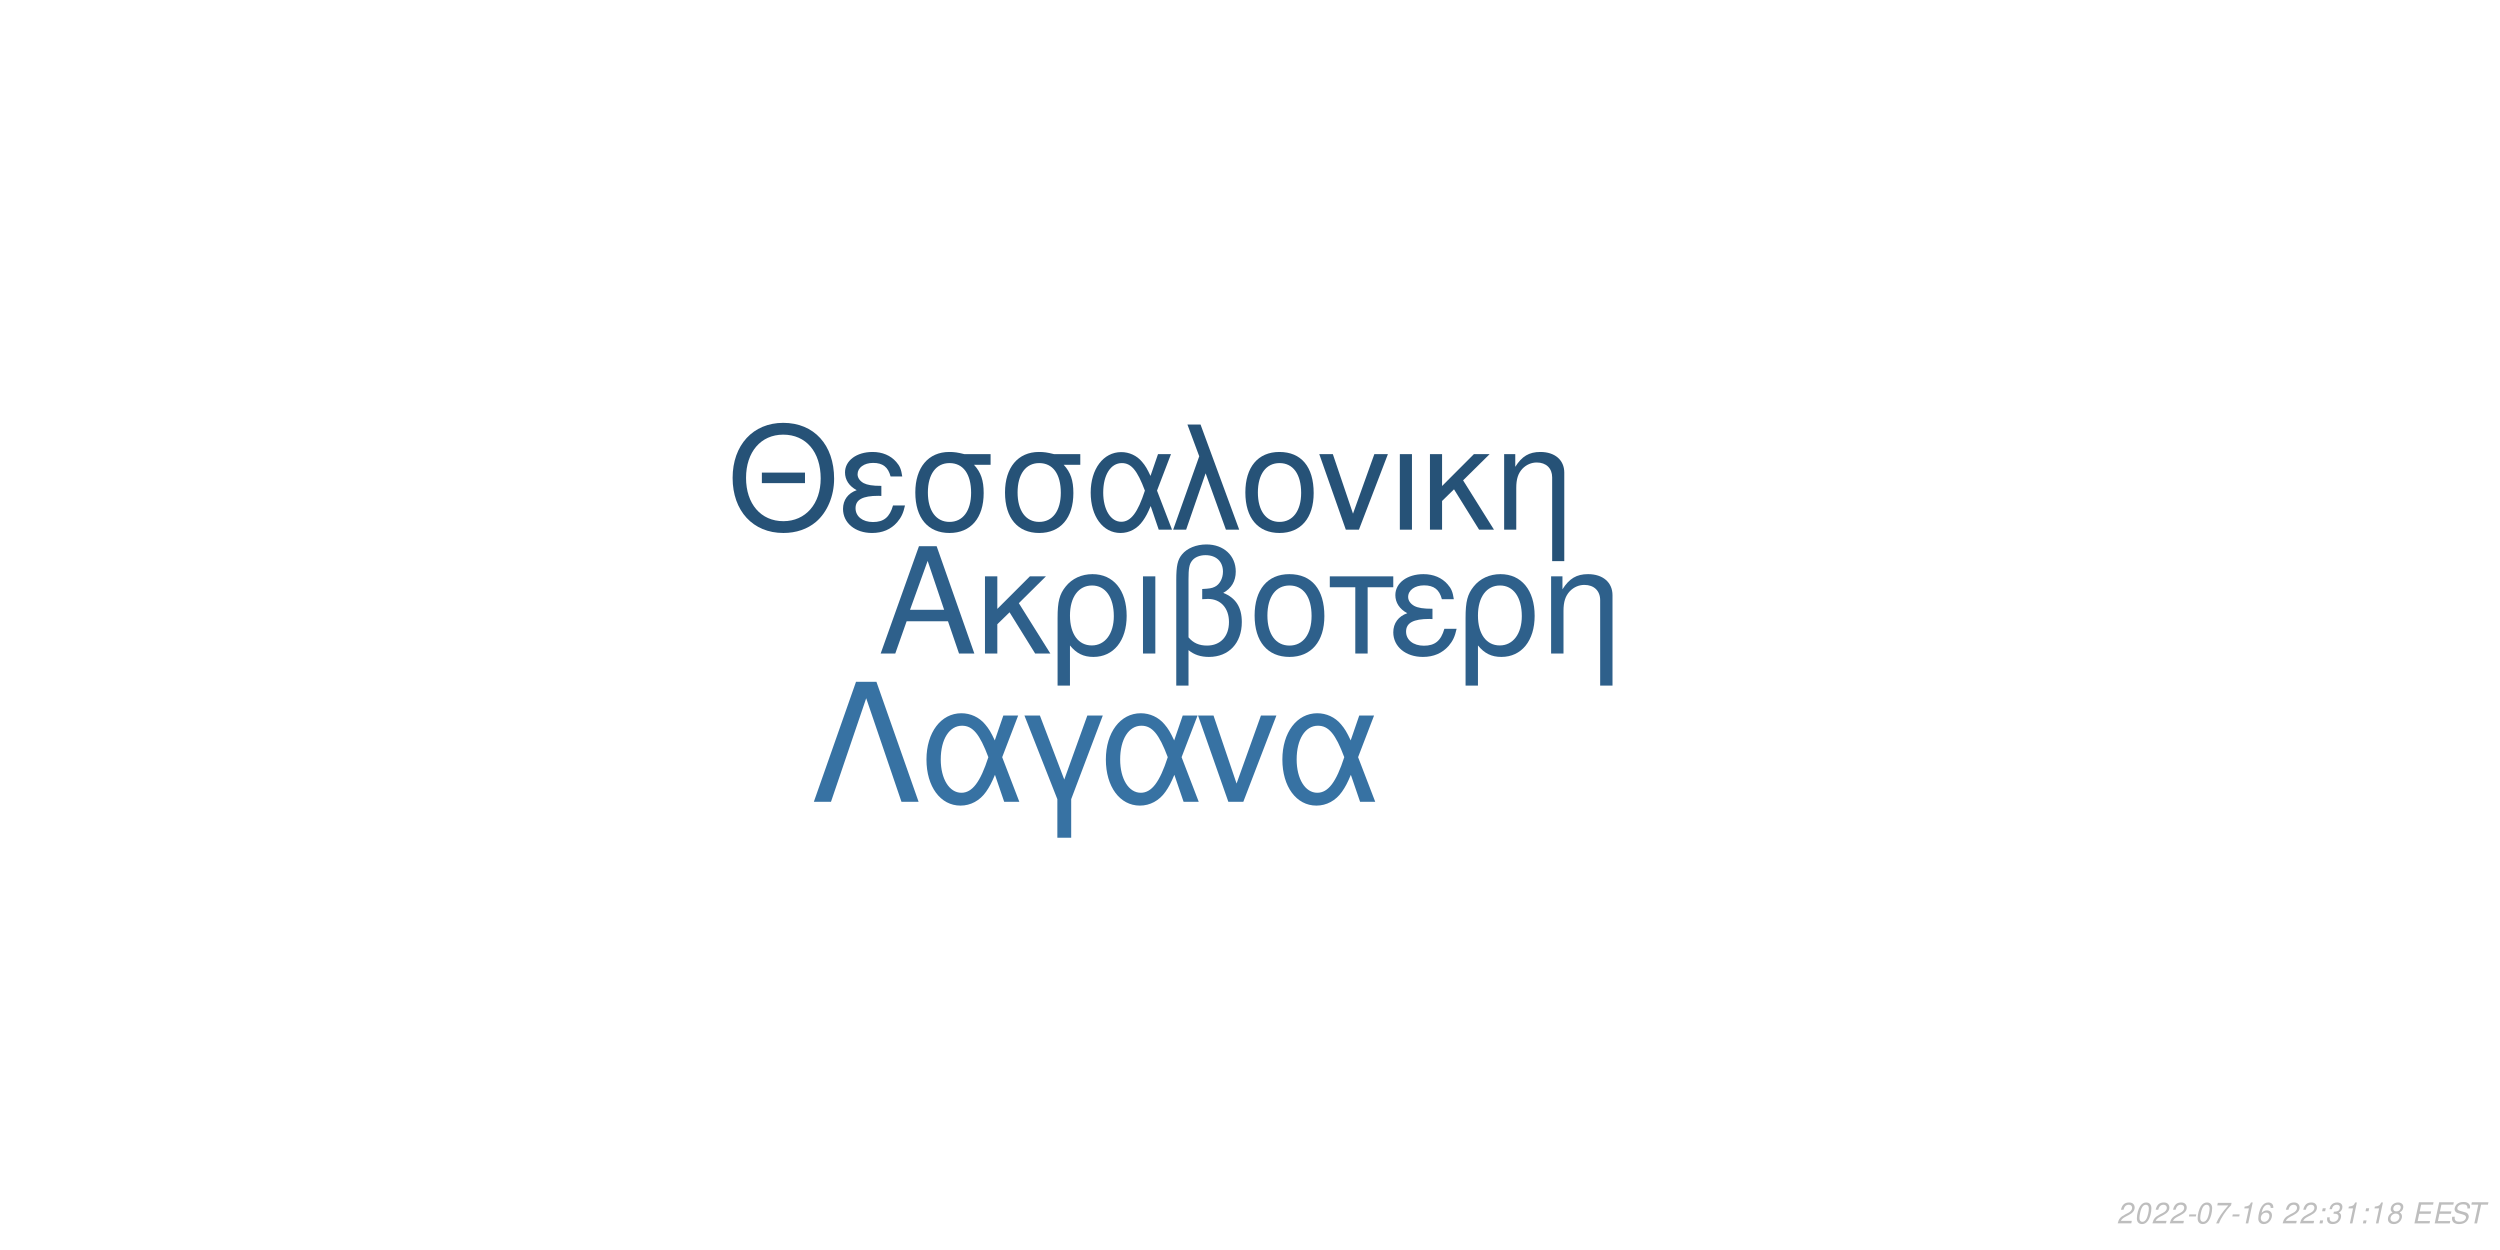
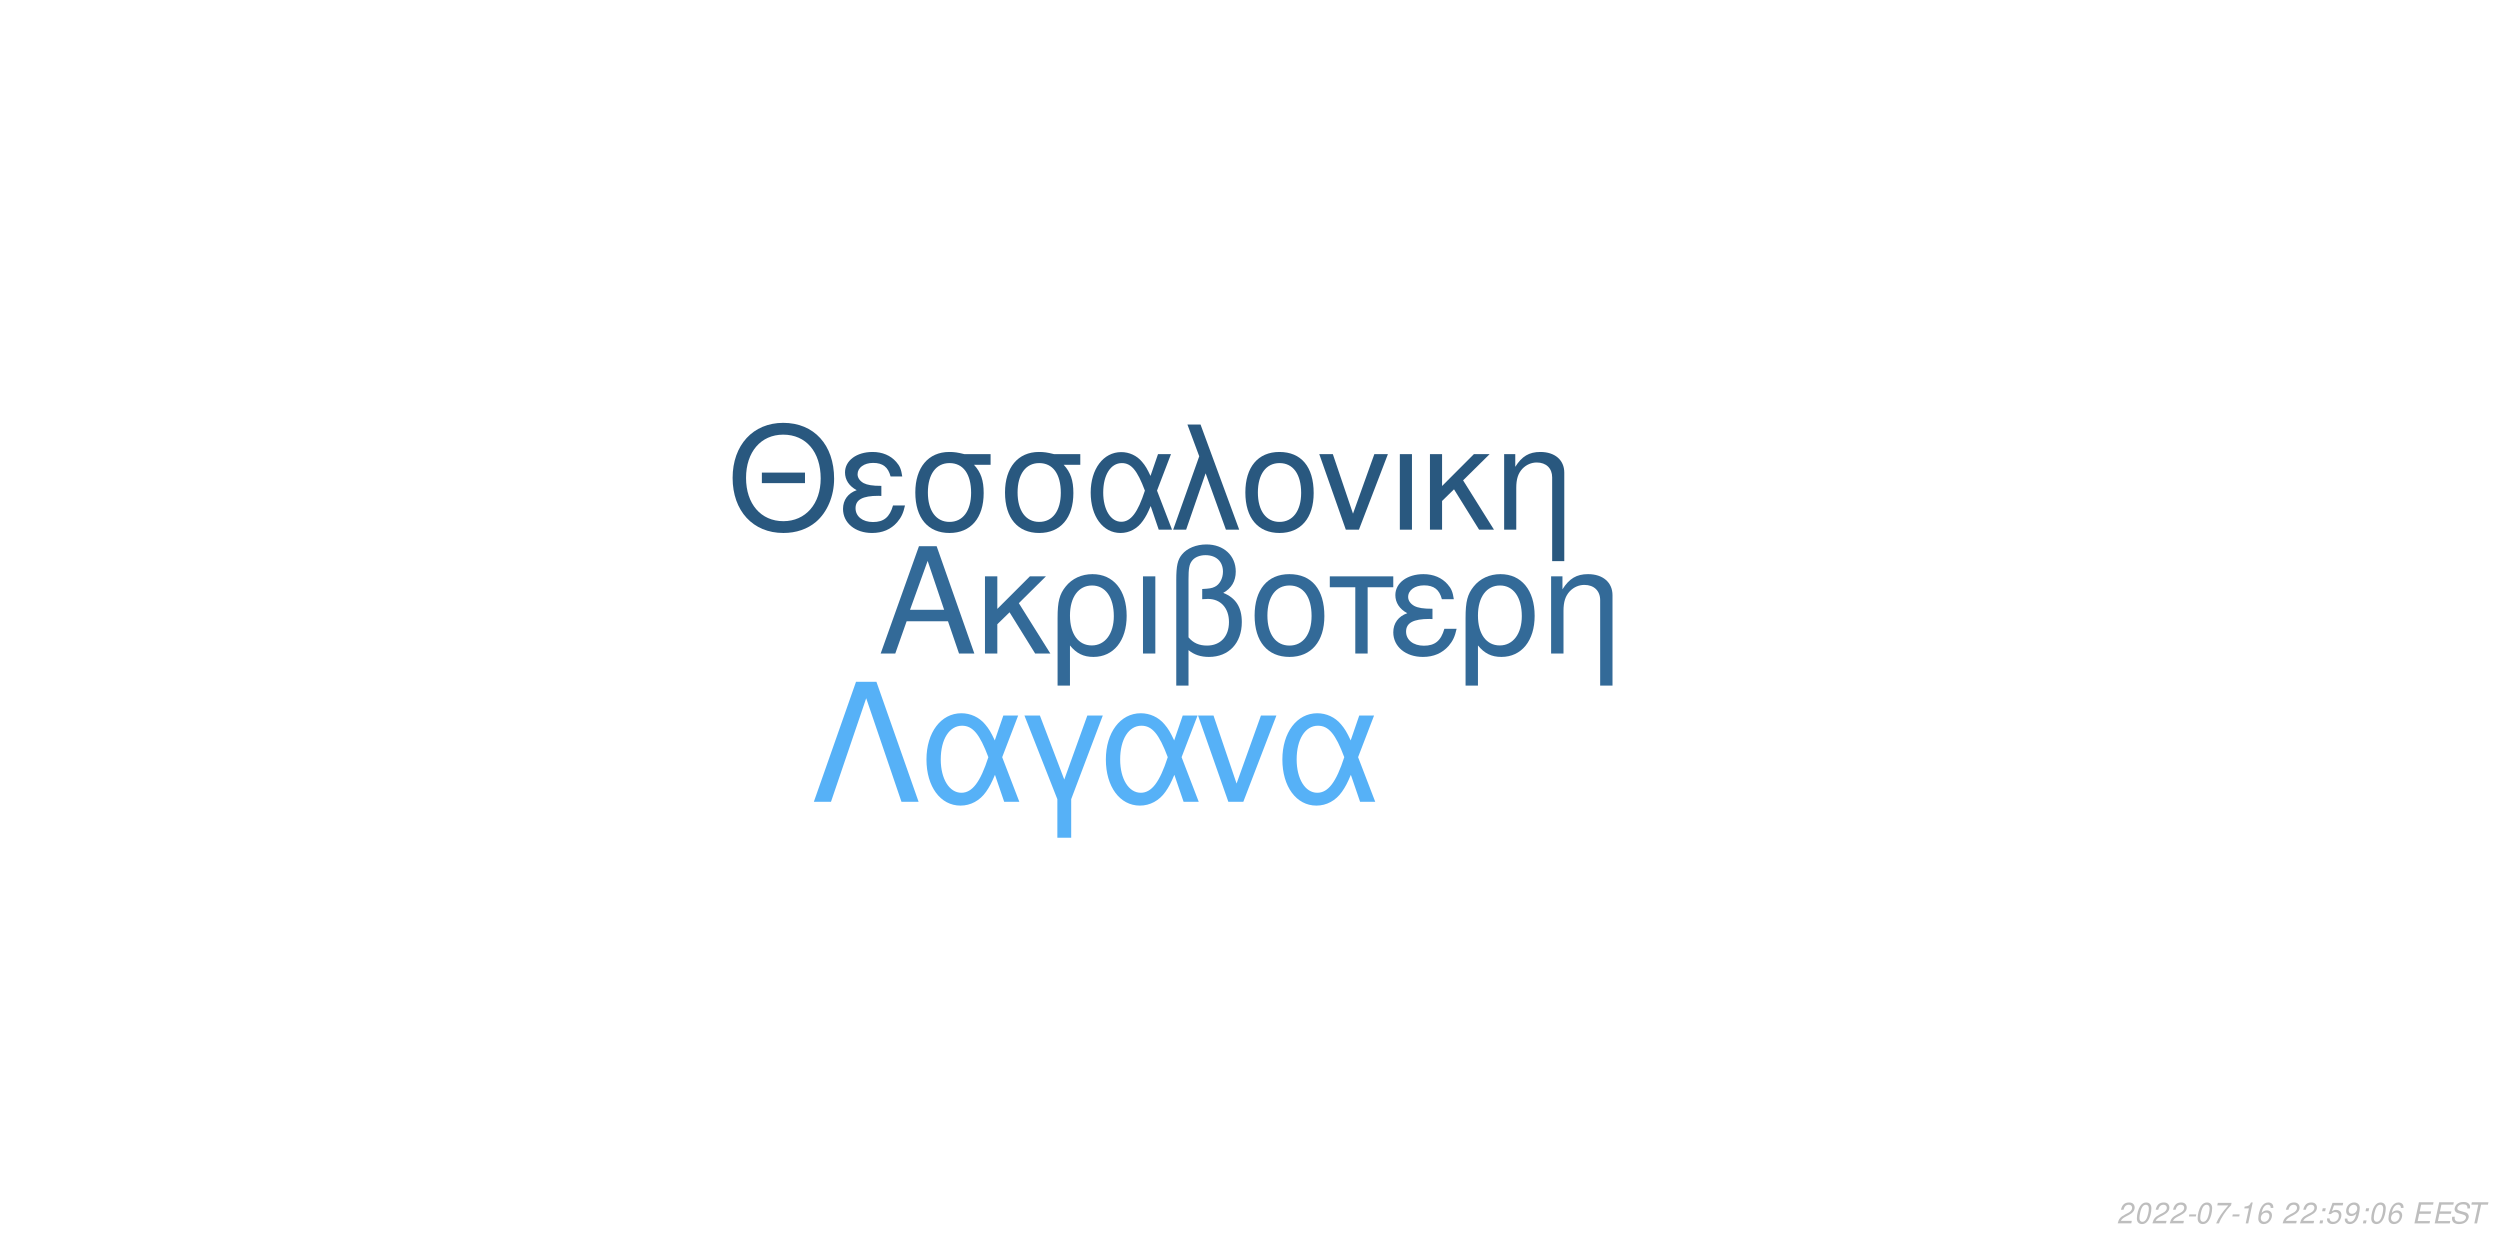
<svg xmlns="http://www.w3.org/2000/svg" xmlns:xlink="http://www.w3.org/1999/xlink" width="864pt" height="432pt" viewBox="0 0 864 432" version="1.1">
  <defs>
    <g>
      <symbol overflow="visible" id="glyph0-0">
        <path style="stroke:none;" d="" />
      </symbol>
      <symbol overflow="visible" id="glyph0-1">
        <path style="stroke:none;" d="M 24.125 -11.141 L 27.938 0 L 33.234 0 L 20.203 -37.094 L 14.094 -37.094 L 0.859 0 L 5.906 0 L 9.828 -11.141 Z M 22.797 -15.109 L 11 -15.109 L 17.094 -32.016 Z M 22.797 -15.109 " />
      </symbol>
      <symbol overflow="visible" id="glyph0-2">
        <path style="stroke:none;" d="M 7.172 -15.422 L 7.172 -26.672 L 2.906 -26.672 L 2.906 0 L 7.172 0 L 7.172 -10.125 L 11.406 -14.25 L 20.25 0 L 25.5 0 L 14.609 -17.406 L 23.969 -26.672 L 18.422 -26.672 Z M 7.172 -15.422 " />
      </symbol>
      <symbol overflow="visible" id="glyph0-3">
        <path style="stroke:none;" d="M 3 11.094 L 7.281 11.094 L 7.281 -2.797 C 9.516 -0.047 11.953 1.172 15.375 1.172 C 22.344 1.172 26.875 -4.422 26.875 -13.031 C 26.875 -21.891 22.297 -27.438 15.062 -27.438 C 11.297 -27.438 7.984 -25.906 5.797 -23.156 C 3.672 -20.516 3 -17.969 3 -12.359 Z M 14.906 -23.516 C 19.547 -23.516 22.438 -19.438 22.438 -12.922 C 22.438 -6.812 19.391 -2.797 14.812 -2.797 C 10.172 -2.797 7.281 -6.766 7.281 -13.125 C 7.281 -19.484 10.234 -23.516 14.906 -23.516 Z M 14.906 -23.516 " />
      </symbol>
      <symbol overflow="visible" id="glyph0-4">
        <path style="stroke:none;" d="M 3.516 0 L 7.781 0 L 7.781 -26.672 L 3.516 -26.672 Z M 3.516 0 " />
      </symbol>
      <symbol overflow="visible" id="glyph0-5">
        <path style="stroke:none;" d="M 4.016 11.094 L 8.25 11.094 L 8.25 -1.172 C 10.172 0.406 12.422 1.172 15.312 1.172 C 22.188 1.172 26.672 -3.609 26.672 -10.891 C 26.672 -15.984 24.578 -19.234 20.25 -20.969 C 23.109 -22.547 24.578 -25.031 24.578 -28.344 C 24.578 -33.844 20.406 -37.703 14.453 -37.703 C 10.938 -37.703 7.734 -36.391 6 -34.25 C 4.484 -32.422 4.016 -30.328 4.016 -25.391 Z M 8.25 -25.656 C 8.25 -29.359 8.5 -30.844 9.469 -32.062 C 10.375 -33.281 12.156 -34 14.094 -34 C 17.812 -34 20.156 -31.812 20.156 -28.297 C 20.156 -25.953 18.984 -23.812 17.297 -23.047 C 16.281 -22.547 15.469 -22.438 12.984 -22.297 L 12.984 -18.781 C 13.734 -18.828 14.344 -18.875 14.969 -18.875 C 19.344 -18.875 22.234 -15.719 22.234 -10.891 C 22.234 -5.906 19.281 -2.75 14.656 -2.75 C 11.953 -2.75 9.922 -3.609 8.25 -5.594 Z M 8.25 -25.656 " />
      </symbol>
      <symbol overflow="visible" id="glyph0-6">
        <path style="stroke:none;" d="M 14.094 -27.438 C 6.562 -27.438 2.094 -22.094 2.094 -13.125 C 2.094 -4.125 6.562 1.172 14.141 1.172 C 21.672 1.172 26.203 -4.172 26.203 -12.922 C 26.203 -22.188 21.828 -27.438 14.094 -27.438 Z M 14.141 -23.516 C 18.938 -23.516 21.781 -19.594 21.781 -12.984 C 21.781 -6.672 18.828 -2.75 14.141 -2.75 C 9.422 -2.75 6.516 -6.672 6.516 -13.125 C 6.516 -19.594 9.422 -23.516 14.141 -23.516 Z M 14.141 -23.516 " />
      </symbol>
      <symbol overflow="visible" id="glyph0-7">
        <path style="stroke:none;" d="M 7.891 0 L 12.156 0 L 12.156 -22.906 L 21.016 -22.906 L 21.016 -26.672 L -0.922 -26.672 L -0.922 -22.906 L 7.891 -22.906 Z M 7.891 0 " />
      </symbol>
      <symbol overflow="visible" id="glyph0-8">
        <path style="stroke:none;" d="M 14.562 -15.469 C 11.344 -15.469 9.562 -15.781 8.297 -16.438 C 6.922 -17.203 6.156 -18.328 6.156 -19.547 C 6.156 -21.891 8.453 -23.562 11.656 -23.562 C 15.062 -23.562 16.953 -22.094 17.812 -18.781 L 21.938 -18.781 C 21.578 -21.266 21.062 -22.5 19.797 -23.922 C 17.812 -26.203 14.906 -27.438 11.453 -27.438 C 5.797 -27.438 1.734 -24.375 1.734 -20.203 C 1.734 -17.609 3.156 -15.375 5.859 -13.938 C 2.797 -12.875 1.016 -10.484 1.016 -7.328 C 1.016 -2.391 5.297 1.172 11.25 1.172 C 14.969 1.172 17.906 -0.109 20.156 -2.641 C 21.578 -4.328 22.297 -5.797 22.906 -8.547 L 18.672 -8.547 C 17.5 -4.422 15.422 -2.703 11.609 -2.703 C 7.938 -2.703 5.438 -4.688 5.438 -7.578 C 5.438 -10.578 7.938 -11.953 13.484 -11.953 C 13.641 -11.953 14.094 -11.953 14.562 -11.906 Z M 14.562 -15.469 " />
      </symbol>
      <symbol overflow="visible" id="glyph0-9">
        <path style="stroke:none;" d="M 3.562 -26.672 L 3.562 0 L 7.844 0 L 7.844 -14.703 C 7.844 -17.906 8.5 -19.891 10.031 -21.531 C 11.406 -22.953 13.188 -23.719 15.062 -23.719 C 18.375 -23.719 20.516 -21.672 20.516 -18.469 L 20.516 11.094 L 24.781 11.094 L 24.781 -20.156 C 24.781 -24.578 21.469 -27.438 16.328 -27.438 C 12.359 -27.438 9.828 -25.906 7.484 -22.188 L 7.484 -26.672 Z M 3.562 -26.672 " />
      </symbol>
      <symbol overflow="visible" id="glyph1-0">
        <path style="stroke:none;" d="" />
      </symbol>
      <symbol overflow="visible" id="glyph1-1">
        <path style="stroke:none;" d="M 26.859 -19.734 L 11.953 -19.734 L 11.953 -16.094 L 26.859 -16.094 Z M 19.328 -36.922 C 8.922 -36.922 1.844 -29.25 1.844 -17.891 C 1.844 -6.484 8.875 1.141 19.391 1.141 C 23.812 1.141 27.703 -0.203 30.641 -2.688 C 34.578 -6.031 36.922 -11.656 36.922 -17.594 C 36.922 -29.297 30 -36.922 19.328 -36.922 Z M 19.328 -32.844 C 27.203 -32.844 32.281 -26.906 32.281 -17.688 C 32.281 -8.922 27.062 -2.938 19.391 -2.938 C 11.609 -2.938 6.484 -8.922 6.484 -17.891 C 6.484 -26.859 11.609 -32.844 19.328 -32.844 Z M 19.328 -32.844 " />
      </symbol>
      <symbol overflow="visible" id="glyph1-2">
        <path style="stroke:none;" d="M 14.25 -15.141 C 11.109 -15.141 9.375 -15.453 8.125 -16.094 C 6.781 -16.844 6.031 -17.938 6.031 -19.141 C 6.031 -21.422 8.266 -23.078 11.406 -23.078 C 14.75 -23.078 16.594 -21.625 17.438 -18.391 L 21.469 -18.391 C 21.125 -20.828 20.625 -22.031 19.391 -23.422 C 17.438 -25.656 14.594 -26.859 11.219 -26.859 C 5.688 -26.859 1.688 -23.875 1.688 -19.781 C 1.688 -17.234 3.094 -15.047 5.734 -13.656 C 2.734 -12.609 1 -10.266 1 -7.172 C 1 -2.344 5.188 1.141 11.016 1.141 C 14.656 1.141 17.547 -0.094 19.734 -2.594 C 21.125 -4.234 21.828 -5.688 22.422 -8.375 L 18.281 -8.375 C 17.141 -4.328 15.094 -2.641 11.359 -2.641 C 7.766 -2.641 5.328 -4.578 5.328 -7.422 C 5.328 -10.359 7.766 -11.703 13.203 -11.703 C 13.359 -11.703 13.797 -11.703 14.25 -11.656 Z M 14.25 -15.141 " />
      </symbol>
      <symbol overflow="visible" id="glyph1-3">
        <path style="stroke:none;" d="M 29 -26.109 L 19.938 -26.109 C 17.594 -26.703 16.438 -26.859 14.703 -26.859 C 7.469 -26.859 2.984 -21.469 2.984 -12.859 C 2.984 -4.031 7.375 1.141 14.797 1.141 C 22.172 1.141 26.609 -4.078 26.609 -12.656 C 26.609 -17.047 25.656 -19.828 23.266 -22.422 L 29 -22.422 Z M 14.797 -23.016 C 19.531 -23.016 22.266 -19.234 22.266 -12.75 C 22.266 -6.531 19.438 -2.688 14.797 -2.688 C 10.172 -2.688 7.328 -6.531 7.328 -12.859 C 7.328 -19.188 10.172 -23.016 14.797 -23.016 Z M 14.797 -23.016 " />
      </symbol>
      <symbol overflow="visible" id="glyph1-4">
        <path style="stroke:none;" d="M 29.344 -26.109 L 24.859 -26.109 L 22.266 -18.578 C 21.125 -21.031 20.484 -22.125 19.328 -23.469 C 17.547 -25.609 14.906 -26.812 12.156 -26.812 C 5.984 -26.812 1.594 -20.984 1.594 -12.812 C 1.594 -4.578 5.828 1.141 11.906 1.141 C 14.953 1.141 17.734 -0.344 19.625 -3.047 C 20.672 -4.531 21.281 -5.688 22.328 -8.172 L 25.109 0 L 29.703 0 L 24.516 -13.5 Z M 20.328 -13.5 C 17.891 -5.922 15.453 -2.734 12.156 -2.734 C 8.516 -2.734 5.922 -6.922 5.922 -12.812 C 5.922 -18.938 8.516 -23.016 12.359 -23.016 C 15.594 -23.016 17.688 -20.531 20.328 -13.5 Z M 20.328 -13.5 " />
      </symbol>
      <symbol overflow="visible" id="glyph1-5">
        <path style="stroke:none;" d="M 1.094 0 L 5.578 0 L 12.312 -19.484 L 19.328 0 L 23.922 0 L 10.562 -36.328 L 6.031 -36.328 L 10.109 -25.359 Z M 1.094 0 " />
      </symbol>
      <symbol overflow="visible" id="glyph1-6">
        <path style="stroke:none;" d="M 13.797 -26.859 C 6.422 -26.859 2.047 -21.625 2.047 -12.859 C 2.047 -4.031 6.422 1.141 13.859 1.141 C 21.234 1.141 25.656 -4.078 25.656 -12.656 C 25.656 -21.719 21.375 -26.859 13.797 -26.859 Z M 13.859 -23.016 C 18.531 -23.016 21.328 -19.188 21.328 -12.703 C 21.328 -6.531 18.438 -2.688 13.859 -2.688 C 9.219 -2.688 6.375 -6.531 6.375 -12.859 C 6.375 -19.188 9.219 -23.016 13.859 -23.016 Z M 13.859 -23.016 " />
      </symbol>
      <symbol overflow="visible" id="glyph1-7">
        <path style="stroke:none;" d="M 14.297 0 L 24.312 -26.109 L 19.625 -26.109 L 12.25 -5.531 L 5.281 -26.109 L 0.594 -26.109 L 9.766 0 Z M 14.297 0 " />
      </symbol>
      <symbol overflow="visible" id="glyph1-8">
        <path style="stroke:none;" d="M 3.438 0 L 7.625 0 L 7.625 -26.109 L 3.438 -26.109 Z M 3.438 0 " />
      </symbol>
      <symbol overflow="visible" id="glyph1-9">
        <path style="stroke:none;" d="M 7.031 -15.094 L 7.031 -26.109 L 2.844 -26.109 L 2.844 0 L 7.031 0 L 7.031 -9.922 L 11.156 -13.953 L 19.828 0 L 24.969 0 L 14.297 -17.047 L 23.469 -26.109 L 18.031 -26.109 Z M 7.031 -15.094 " />
      </symbol>
      <symbol overflow="visible" id="glyph1-10">
        <path style="stroke:none;" d="M 3.484 -26.109 L 3.484 0 L 7.672 0 L 7.672 -14.406 C 7.672 -17.547 8.328 -19.484 9.812 -21.078 C 11.156 -22.469 12.906 -23.219 14.75 -23.219 C 17.984 -23.219 20.078 -21.234 20.078 -18.094 L 20.078 10.859 L 24.266 10.859 L 24.266 -19.734 C 24.266 -24.062 21.031 -26.859 16 -26.859 C 12.109 -26.859 9.609 -25.359 7.328 -21.719 L 7.328 -26.109 Z M 3.484 -26.109 " />
      </symbol>
      <symbol overflow="visible" id="glyph2-0">
        <path style="stroke:none;" d="" />
      </symbol>
      <symbol overflow="visible" id="glyph2-1">
        <path style="stroke:none;" d="M 22.531 -41.484 L 15.484 -41.484 L 0.906 0 L 6.828 0 L 19 -35.797 L 31.188 0 L 37.109 0 Z M 22.531 -41.484 " />
      </symbol>
      <symbol overflow="visible" id="glyph2-2">
        <path style="stroke:none;" d="M 33.516 -29.812 L 28.391 -29.812 L 25.438 -21.219 C 24.125 -24.016 23.391 -25.266 22.078 -26.797 C 20.031 -29.25 17.016 -30.609 13.891 -30.609 C 6.828 -30.609 1.828 -23.953 1.828 -14.625 C 1.828 -5.234 6.656 1.312 13.594 1.312 C 17.078 1.312 20.266 -0.391 22.422 -3.469 C 23.609 -5.172 24.297 -6.484 25.5 -9.328 L 28.688 0 L 33.922 0 L 28 -15.422 Z M 23.219 -15.422 C 20.422 -6.766 17.641 -3.125 13.891 -3.125 C 9.734 -3.125 6.766 -7.906 6.766 -14.625 C 6.766 -21.625 9.734 -26.297 14.109 -26.297 C 17.812 -26.297 20.203 -23.453 23.219 -15.422 Z M 23.219 -15.422 " />
      </symbol>
      <symbol overflow="visible" id="glyph2-3">
        <path style="stroke:none;" d="M 12.062 12.406 L 16.844 12.406 L 16.844 -0.906 L 27.766 -29.812 L 22.422 -29.812 L 14.453 -7.688 L 6.031 -29.812 L 0.688 -29.812 L 12.062 -0.906 Z M 12.062 12.406 " />
      </symbol>
      <symbol overflow="visible" id="glyph2-4">
        <path style="stroke:none;" d="M 16.328 0 L 27.766 -29.812 L 22.422 -29.812 L 14 -6.312 L 6.031 -29.812 L 0.688 -29.812 L 11.156 0 Z M 16.328 0 " />
      </symbol>
      <symbol overflow="visible" id="glyph3-0">
        <path style="stroke:none;" d="" />
      </symbol>
      <symbol overflow="visible" id="glyph3-1">
        <path style="stroke:none;" d="M 5.234 -0.875 L 1.469 -0.875 C 1.641 -1.375 2.203 -1.891 3.109 -2.344 L 4.234 -2.938 C 5.562 -3.625 6.219 -4.469 6.219 -5.484 C 6.219 -5.938 6.062 -6.359 5.797 -6.656 C 5.469 -7.047 4.984 -7.234 4.312 -7.234 C 2.766 -7.234 1.891 -6.453 1.484 -4.734 L 2.375 -4.734 C 2.484 -5.188 2.609 -5.484 2.797 -5.75 C 3.094 -6.203 3.609 -6.453 4.188 -6.453 C 4.891 -6.453 5.344 -6.031 5.344 -5.375 C 5.344 -4.703 4.859 -4.094 4.016 -3.656 L 2.984 -3.125 C 1.234 -2.188 0.797 -1.656 0.344 -0.016 L 5.047 -0.016 Z M 5.234 -0.875 " />
      </symbol>
      <symbol overflow="visible" id="glyph3-2">
        <path style="stroke:none;" d="M 4.203 -7.234 C 3.375 -7.234 2.688 -6.812 2.125 -5.984 C 1.484 -5.047 0.984 -3.188 0.984 -1.734 C 0.984 -1.109 1.172 -0.562 1.484 -0.266 C 1.797 0.047 2.281 0.234 2.766 0.234 C 3.625 0.234 4.281 -0.156 4.859 -1.016 C 5.516 -1.953 6 -3.797 6 -5.266 C 6 -6.5 5.328 -7.234 4.203 -7.234 Z M 4.094 -6.453 C 4.734 -6.453 5.125 -5.984 5.125 -5.156 C 5.125 -4.203 4.781 -2.625 4.406 -1.812 C 3.984 -0.938 3.516 -0.547 2.875 -0.547 C 2.25 -0.547 1.875 -1.031 1.875 -1.828 C 1.875 -2.797 2.203 -4.344 2.594 -5.203 C 2.984 -6.047 3.453 -6.453 4.094 -6.453 Z M 4.094 -6.453 " />
      </symbol>
      <symbol overflow="visible" id="glyph3-3">
        <path style="stroke:none;" d="M 3.516 -3.125 L 1.125 -3.125 L 0.969 -2.406 L 3.359 -2.406 Z M 3.516 -3.125 " />
      </symbol>
      <symbol overflow="visible" id="glyph3-4">
        <path style="stroke:none;" d="M 6.703 -7.094 L 1.953 -7.094 L 1.766 -6.219 L 5.594 -6.219 C 3.344 -3.688 2.266 -2.109 1.375 0 L 2.344 0 C 3.031 -1.906 4.828 -4.594 6.547 -6.281 Z M 6.703 -7.094 " />
      </symbol>
      <symbol overflow="visible" id="glyph3-5">
        <path style="stroke:none;" d="M 3.703 -5.188 L 2.594 0 L 3.469 0 L 5.016 -7.234 L 4.438 -7.234 C 3.906 -6.156 3.688 -6.016 2.234 -5.812 L 2.109 -5.188 Z M 3.703 -5.188 " />
      </symbol>
      <symbol overflow="visible" id="glyph3-6">
        <path style="stroke:none;" d="M 6.125 -5.344 L 6.141 -5.625 C 6.141 -6.609 5.453 -7.234 4.391 -7.234 C 3.438 -7.234 2.641 -6.719 2.016 -5.703 C 1.422 -4.781 0.938 -2.953 0.938 -1.688 C 0.938 -0.516 1.688 0.234 2.859 0.234 C 3.703 0.234 4.438 -0.156 5 -0.875 C 5.406 -1.422 5.672 -2.156 5.672 -2.766 C 5.672 -3.812 4.969 -4.5 3.906 -4.5 C 3.234 -4.5 2.672 -4.234 2.094 -3.625 C 2.406 -5.375 3.234 -6.453 4.25 -6.453 C 4.703 -6.453 5.062 -6.234 5.172 -5.844 C 5.203 -5.719 5.234 -5.578 5.25 -5.344 Z M 3.656 -3.734 C 4.344 -3.734 4.797 -3.281 4.797 -2.625 C 4.797 -1.469 3.984 -0.547 2.984 -0.547 C 2.297 -0.547 1.812 -1.047 1.812 -1.766 C 1.812 -2.859 2.625 -3.734 3.656 -3.734 Z M 3.656 -3.734 " />
      </symbol>
      <symbol overflow="visible" id="glyph3-7">
        <path style="stroke:none;" d="" />
      </symbol>
      <symbol overflow="visible" id="glyph3-8">
        <path style="stroke:none;" d="M 2.359 -1.031 L 1.312 -1.031 L 1.094 0 L 2.141 0 Z M 3.266 -5.234 L 2.219 -5.234 L 2 -4.203 L 3.047 -4.203 Z M 3.266 -5.234 " />
      </symbol>
      <symbol overflow="visible" id="glyph3-9">
-         <path style="stroke:none;" d="M 2.922 -3.312 C 3.125 -3.344 3.234 -3.344 3.375 -3.344 C 4.203 -3.344 4.688 -3 4.688 -2.406 C 4.688 -1.312 3.906 -0.547 2.781 -0.547 C 2.047 -0.547 1.594 -0.938 1.594 -1.562 C 1.594 -1.719 1.609 -1.844 1.656 -2.094 L 0.766 -2.094 C 0.734 -1.797 0.719 -1.641 0.719 -1.469 C 0.719 -0.375 1.406 0.234 2.641 0.234 C 3.547 0.234 4.297 -0.078 4.812 -0.656 C 5.266 -1.156 5.562 -1.875 5.562 -2.547 C 5.562 -3.125 5.344 -3.453 4.797 -3.734 C 5.641 -4.234 6.016 -4.844 6.016 -5.734 C 6.016 -6.656 5.312 -7.234 4.203 -7.234 C 3.375 -7.234 2.672 -6.938 2.188 -6.375 C 1.891 -6.031 1.703 -5.641 1.516 -4.906 L 2.391 -4.906 C 2.5 -5.359 2.594 -5.594 2.734 -5.812 C 3.047 -6.234 3.516 -6.453 4.078 -6.453 C 4.734 -6.453 5.141 -6.125 5.141 -5.578 C 5.141 -5.188 5.016 -4.797 4.797 -4.547 C 4.516 -4.234 4 -4.062 3.266 -4.062 L 3.078 -4.062 Z M 2.922 -3.312 " />
+         <path style="stroke:none;" d="M 6.297 -7.094 L 2.594 -7.094 L 1.234 -3.234 L 2.047 -3.234 C 2.656 -3.766 2.938 -3.906 3.531 -3.906 C 4.328 -3.906 4.797 -3.453 4.797 -2.688 C 4.797 -1.438 3.969 -0.547 2.828 -0.547 C 2.031 -0.547 1.609 -0.938 1.578 -1.734 L 0.703 -1.734 L 0.703 -1.516 C 0.703 -0.938 0.844 -0.547 1.188 -0.266 C 1.562 0.062 2.078 0.234 2.703 0.234 C 3.656 0.234 4.391 -0.156 4.984 -0.922 C 5.422 -1.5 5.672 -2.234 5.672 -2.953 C 5.672 -4 4.938 -4.672 3.812 -4.672 C 3.328 -4.672 2.906 -4.547 2.406 -4.234 L 3.109 -6.219 L 6.109 -6.219 Z M 6.297 -7.094 " />
      </symbol>
      <symbol overflow="visible" id="glyph3-10">
-         <path style="stroke:none;" d="M 4.766 -3.797 C 5.078 -3.969 5.234 -4.078 5.438 -4.234 C 5.812 -4.594 6.062 -5.172 6.062 -5.734 C 6.062 -6.625 5.344 -7.234 4.266 -7.234 C 2.812 -7.234 1.703 -6.219 1.703 -4.875 C 1.703 -4.406 1.875 -4.125 2.359 -3.812 C 1.297 -3.312 0.75 -2.516 0.75 -1.469 C 0.75 -0.438 1.547 0.234 2.812 0.234 C 3.656 0.234 4.359 -0.094 4.938 -0.734 C 5.359 -1.234 5.609 -1.859 5.609 -2.438 C 5.609 -3.047 5.312 -3.516 4.766 -3.797 Z M 4.109 -6.453 C 4.797 -6.453 5.188 -6.125 5.188 -5.578 C 5.188 -5.266 5.062 -4.922 4.859 -4.672 C 4.562 -4.312 4.188 -4.156 3.656 -4.156 C 2.984 -4.156 2.594 -4.453 2.594 -4.984 C 2.594 -5.859 3.203 -6.453 4.109 -6.453 Z M 3.453 -3.406 C 4.234 -3.406 4.734 -2.984 4.734 -2.312 C 4.734 -1.312 3.922 -0.547 2.875 -0.547 C 2.125 -0.547 1.625 -0.969 1.625 -1.625 C 1.625 -2.609 2.438 -3.406 3.453 -3.406 Z M 3.453 -3.406 " />
+         <path style="stroke:none;" d="M 0.844 -1.656 C 0.844 -1.547 0.844 -1.438 0.844 -1.375 C 0.844 -0.406 1.531 0.234 2.578 0.234 C 3.203 0.234 3.766 0.016 4.297 -0.438 C 4.938 -1 5.312 -1.656 5.594 -2.719 C 5.844 -3.672 6.016 -4.766 6.016 -5.375 C 6.016 -5.844 5.844 -6.328 5.547 -6.656 C 5.203 -7.031 4.703 -7.234 4.062 -7.234 C 2.516 -7.234 1.297 -5.938 1.297 -4.266 C 1.297 -3.203 1.984 -2.547 3.047 -2.547 C 3.484 -2.547 3.953 -2.672 4.281 -2.891 C 4.406 -2.984 4.547 -3.078 4.828 -3.344 C 4.438 -1.484 3.703 -0.547 2.703 -0.547 C 2.109 -0.547 1.719 -0.938 1.719 -1.547 L 1.719 -1.656 Z M 3.953 -6.453 C 4.625 -6.453 5.141 -5.953 5.141 -5.281 C 5.141 -4.188 4.312 -3.312 3.297 -3.312 C 2.594 -3.312 2.172 -3.734 2.172 -4.453 C 2.172 -5.562 2.984 -6.453 3.953 -6.453 Z M 3.953 -6.453 " />
      </symbol>
      <symbol overflow="visible" id="glyph3-11">
        <path style="stroke:none;" d="M 2.547 -3.312 L 6.5 -3.312 L 6.688 -4.141 L 2.719 -4.141 L 3.219 -6.469 L 7.344 -6.469 L 7.516 -7.297 L 2.453 -7.297 L 0.906 0 L 6.125 0 L 6.297 -0.812 L 2.016 -0.812 Z M 2.547 -3.312 " />
      </symbol>
      <symbol overflow="visible" id="glyph3-12">
        <path style="stroke:none;" d="M 7.062 -5.156 C 7.125 -5.438 7.141 -5.562 7.141 -5.703 C 7.141 -6.156 6.938 -6.594 6.594 -6.891 C 6.188 -7.25 5.656 -7.406 4.875 -7.406 C 3.844 -7.406 3.047 -7.125 2.5 -6.562 C 2.094 -6.141 1.781 -5.438 1.781 -4.922 C 1.781 -4.297 2.219 -3.766 2.891 -3.562 L 4.594 -3.094 C 5.406 -2.859 5.734 -2.578 5.734 -2.094 C 5.734 -1.781 5.547 -1.406 5.266 -1.141 C 4.844 -0.766 4.266 -0.578 3.453 -0.578 C 2.328 -0.578 1.812 -0.984 1.812 -1.906 C 1.812 -2.047 1.812 -2.125 1.844 -2.312 L 0.984 -2.312 C 0.906 -2.062 0.891 -1.906 0.891 -1.688 C 0.891 -0.484 1.797 0.234 3.297 0.234 C 4.359 0.234 5.234 -0.062 5.812 -0.609 C 6.344 -1.078 6.688 -1.797 6.688 -2.375 C 6.688 -2.641 6.609 -2.906 6.453 -3.156 C 6.234 -3.5 5.938 -3.703 5.469 -3.828 L 3.75 -4.312 C 2.984 -4.547 2.734 -4.734 2.734 -5.188 C 2.734 -5.547 2.875 -5.844 3.188 -6.109 C 3.547 -6.438 4.031 -6.594 4.703 -6.594 C 5.266 -6.594 5.688 -6.484 5.906 -6.297 C 6.094 -6.125 6.219 -5.797 6.219 -5.516 C 6.219 -5.422 6.203 -5.344 6.188 -5.156 Z M 7.062 -5.156 " />
      </symbol>
      <symbol overflow="visible" id="glyph3-13">
        <path style="stroke:none;" d="M 4.938 -6.469 L 7.312 -6.469 L 7.484 -7.297 L 1.75 -7.297 L 1.578 -6.469 L 3.984 -6.469 L 2.609 0 L 3.547 0 Z M 4.938 -6.469 " />
      </symbol>
    </g>
  </defs>
  <g id="surface1">
    <rect x="0" y="0" width="864" height="432" style="fill:rgb(100%,100%,100%);fill-opacity:1;stroke:none;" />
-     <g style="fill:rgb(18.039%,37.647%,54.51%);fill-opacity:1;">
+     <g style="fill:rgb(20%,41.569%,59.608%);fill-opacity:1;">
      <use xlink:href="#glyph0-1" x="303.5" y="225.861" />
      <use xlink:href="#glyph0-2" x="337.5" y="225.861" />
      <use xlink:href="#glyph0-3" x="362.5" y="225.861" />
      <use xlink:href="#glyph0-4" x="391.5" y="225.861" />
      <use xlink:href="#glyph0-5" x="402.5" y="225.861" />
      <use xlink:href="#glyph0-6" x="431.5" y="225.861" />
      <use xlink:href="#glyph0-7" x="460.5" y="225.861" />
      <use xlink:href="#glyph0-8" x="480.5" y="225.861" />
      <use xlink:href="#glyph0-3" x="503.5" y="225.861" />
      <use xlink:href="#glyph0-9" x="532.5" y="225.861" />
    </g>
-     <g style="fill:rgb(14.902%,32.157%,46.667%);fill-opacity:1;">
+     <g style="fill:rgb(16.078%,34.51%,49.804%);fill-opacity:1;">
      <use xlink:href="#glyph1-1" x="251.348" y="183.058" />
      <use xlink:href="#glyph1-2" x="290.348" y="183.058" />
      <use xlink:href="#glyph1-3" x="313.348" y="183.058" />
      <use xlink:href="#glyph1-3" x="344.348" y="183.058" />
      <use xlink:href="#glyph1-4" x="375.348" y="183.058" />
      <use xlink:href="#glyph1-5" x="404.348" y="183.058" />
      <use xlink:href="#glyph1-6" x="428.348" y="183.058" />
      <use xlink:href="#glyph1-7" x="455.348" y="183.058" />
      <use xlink:href="#glyph1-8" x="480.348" y="183.058" />
      <use xlink:href="#glyph1-9" x="491.348" y="183.058" />
      <use xlink:href="#glyph1-10" x="516.348" y="183.058" />
    </g>
-     <g style="fill:rgb(21.569%,44.706%,63.922%);fill-opacity:1;">
+     <g style="fill:rgb(33.725%,69.412%,96.863%);fill-opacity:1;">
      <use xlink:href="#glyph2-1" x="280.359" y="277.105" />
      <use xlink:href="#glyph2-2" x="318.359" y="277.105" />
      <use xlink:href="#glyph2-3" x="353.359" y="277.105" />
      <use xlink:href="#glyph2-2" x="380.359" y="277.105" />
      <use xlink:href="#glyph2-4" x="413.359" y="277.105" />
      <use xlink:href="#glyph2-2" x="441.359" y="277.105" />
    </g>
    <g style="fill:rgb(74.51%,74.51%,74.51%);fill-opacity:1;">
      <use xlink:href="#glyph3-1" x="731.52" y="422.81" />
      <use xlink:href="#glyph3-2" x="737.52" y="422.81" />
      <use xlink:href="#glyph3-1" x="743.52" y="422.81" />
      <use xlink:href="#glyph3-1" x="749.52" y="422.81" />
      <use xlink:href="#glyph3-3" x="755.52" y="422.81" />
      <use xlink:href="#glyph3-2" x="758.52" y="422.81" />
      <use xlink:href="#glyph3-4" x="764.52" y="422.81" />
      <use xlink:href="#glyph3-3" x="770.52" y="422.81" />
      <use xlink:href="#glyph3-5" x="773.52" y="422.81" />
      <use xlink:href="#glyph3-6" x="779.52" y="422.81" />
      <use xlink:href="#glyph3-7" x="785.52" y="422.81" />
      <use xlink:href="#glyph3-1" x="788.52" y="422.81" />
      <use xlink:href="#glyph3-1" x="794.52" y="422.81" />
      <use xlink:href="#glyph3-8" x="800.52" y="422.81" />
      <use xlink:href="#glyph3-9" x="803.52" y="422.81" />
-       <use xlink:href="#glyph3-5" x="809.52" y="422.81" />
+       <use xlink:href="#glyph3-10" x="809.52" y="422.81" />
      <use xlink:href="#glyph3-8" x="815.52" y="422.81" />
-       <use xlink:href="#glyph3-5" x="818.52" y="422.81" />
-       <use xlink:href="#glyph3-10" x="824.52" y="422.81" />
+       <use xlink:href="#glyph3-2" x="818.52" y="422.81" />
+       <use xlink:href="#glyph3-6" x="824.52" y="422.81" />
      <use xlink:href="#glyph3-7" x="830.52" y="422.81" />
      <use xlink:href="#glyph3-11" x="833.52" y="422.81" />
      <use xlink:href="#glyph3-11" x="840.52" y="422.81" />
      <use xlink:href="#glyph3-12" x="846.52" y="422.81" />
      <use xlink:href="#glyph3-13" x="852.52" y="422.81" />
    </g>
  </g>
</svg>
